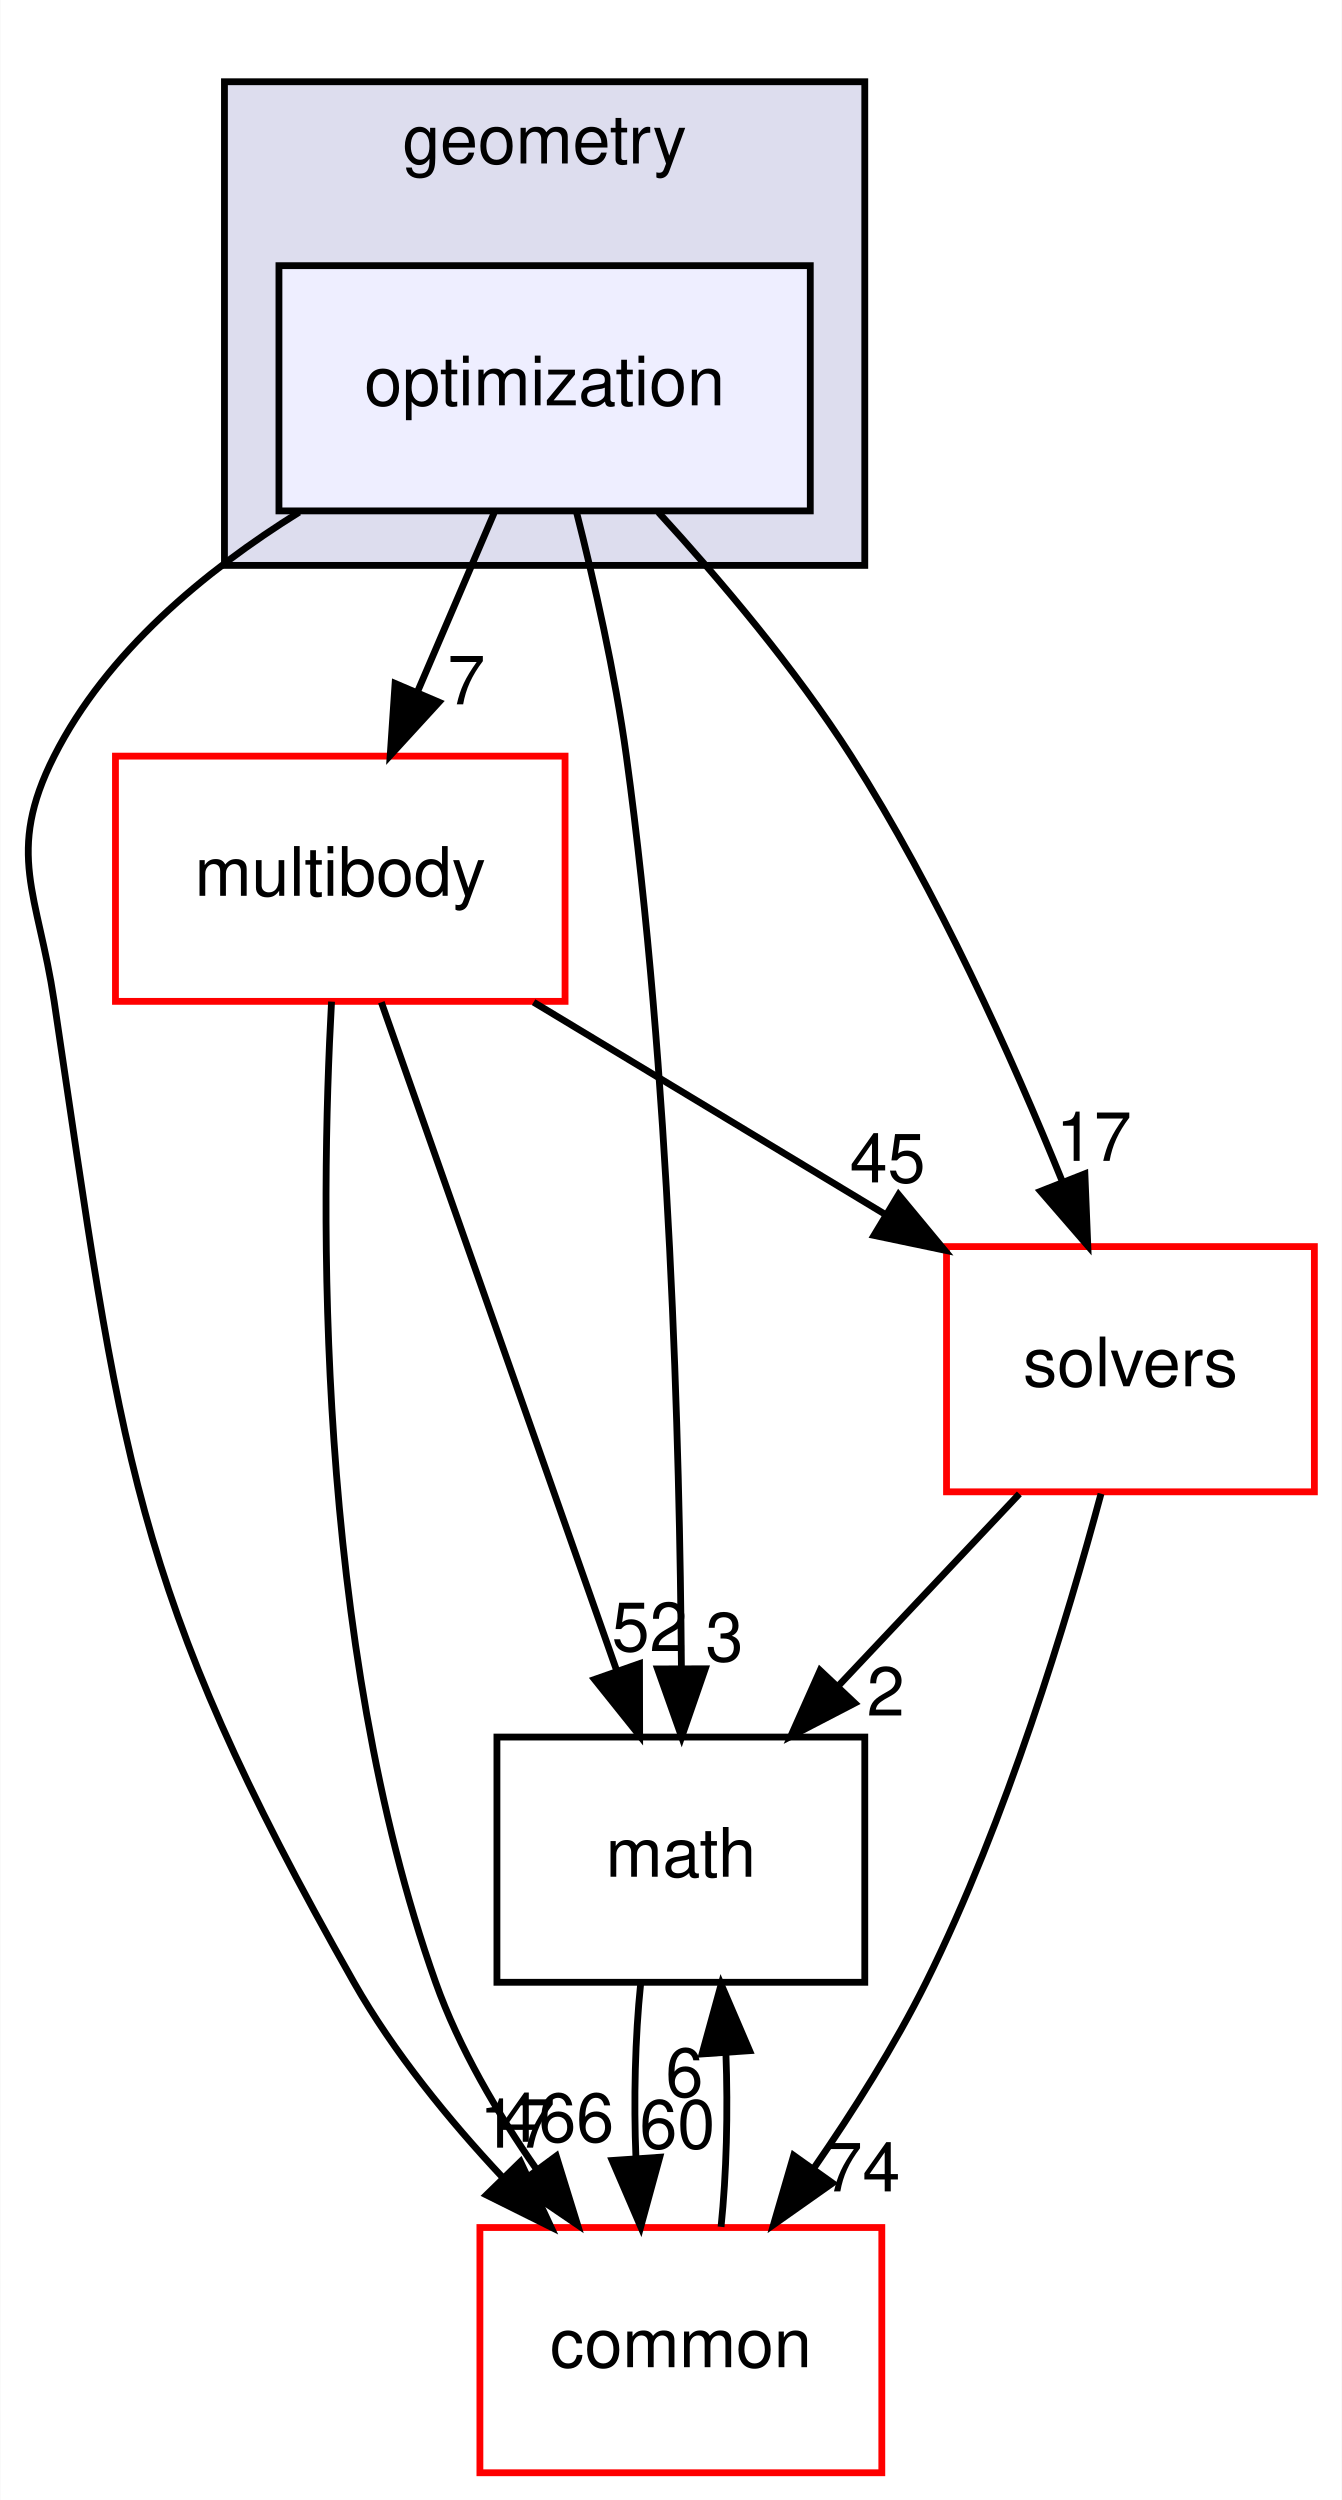
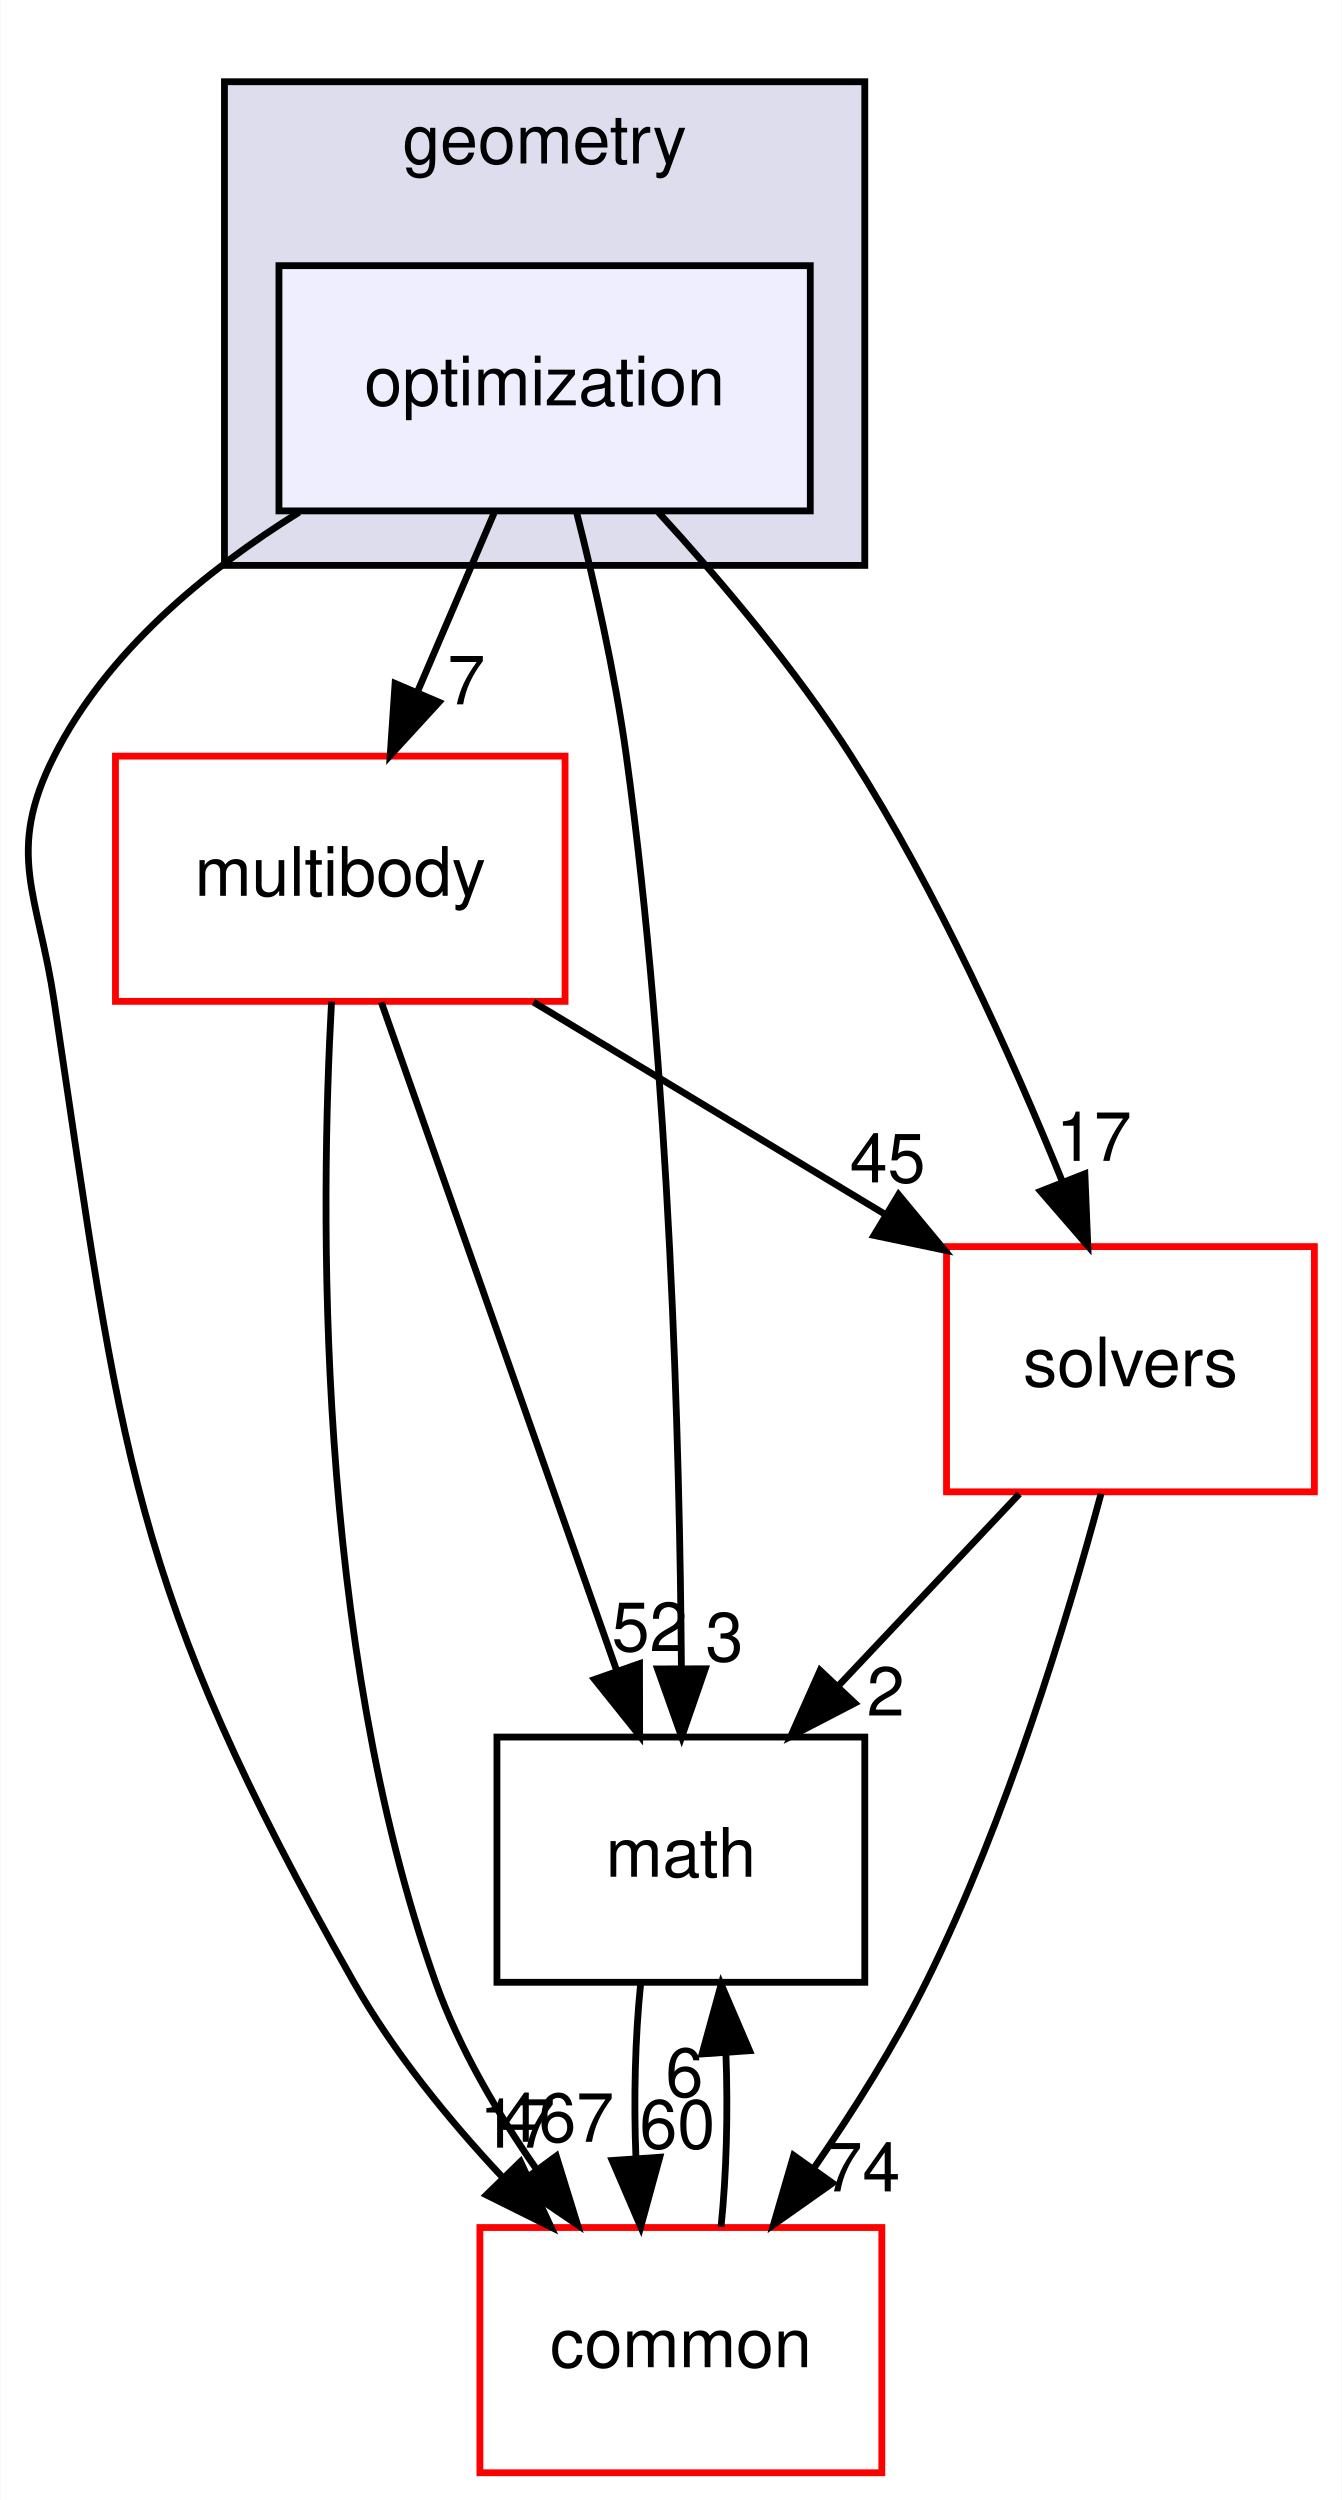
<svg xmlns="http://www.w3.org/2000/svg" xmlns:xlink="http://www.w3.org/1999/xlink" width="197pt" height="367pt" viewBox="0.00 0.00 196.90 367.00">
  <g id="graph0" class="graph" transform="scale(1 1) rotate(0) translate(4 363)">
    <polygon fill="white" stroke="transparent" points="-4,4 -4,-363 192.9,-363 192.9,4 -4,4" />
    <g id="clust1" class="cluster">
      <g id="a_clust1">
        <a xlink:href="dir_d739e095b49d8b72164589d00310017d.html" target="_top" xlink:title="geometry">
          <polygon fill="#ddddee" stroke="black" points="28.9,-280 28.9,-351 122.9,-351 122.9,-280 28.9,-280" />
          <text text-anchor="middle" x="75.9" y="-339" font-family="Helvetica,sans-Serif" font-size="10.00">geometry</text>
        </a>
      </g>
    </g>
    <g id="node1" class="node">
      <g id="a_node1">
        <a xlink:href="dir_3d84dd5e420c33a089db2aba1794a356.html" target="_top" xlink:title="optimization">
          <polygon fill="#eeeeff" stroke="black" points="114.9,-324 36.9,-324 36.9,-288 114.9,-288 114.9,-324" />
          <text text-anchor="middle" x="75.9" y="-303.5" font-family="Helvetica,sans-Serif" font-size="10.00">optimization</text>
        </a>
      </g>
    </g>
    <g id="node2" class="node">
      <g id="a_node2">
        <a xlink:href="dir_39b8b3c6654246a9c12332c930bc7d3f.html" target="_top" xlink:title="multibody">
          <polygon fill="white" stroke="red" points="78.9,-252 12.9,-252 12.9,-216 78.9,-216 78.9,-252" />
          <text text-anchor="middle" x="45.9" y="-231.5" font-family="Helvetica,sans-Serif" font-size="10.00">multibody</text>
        </a>
      </g>
    </g>
    <g id="edge5" class="edge">
      <path fill="none" stroke="black" d="M68.49,-287.7C65.11,-279.81 61.03,-270.3 57.28,-261.55" />
      <polygon fill="black" stroke="black" points="60.39,-259.92 53.23,-252.1 53.95,-262.67 60.39,-259.92" />
      <g id="a_edge5-headlabel">
        <a xlink:href="dir_000061_000055.html" target="_top" xlink:title="7">
          <text text-anchor="middle" x="64.41" y="-259.6" font-family="Helvetica,sans-Serif" font-size="10.00">7</text>
        </a>
      </g>
    </g>
    <g id="node3" class="node">
      <g id="a_node3">
        <a xlink:href="dir_fc0178d6978c9fa2cad6ef3e048a60a7.html" target="_top" xlink:title="math">
          <polygon fill="none" stroke="black" points="122.9,-108 68.9,-108 68.9,-72 122.9,-72 122.9,-108" />
          <text text-anchor="middle" x="95.9" y="-87.5" font-family="Helvetica,sans-Serif" font-size="10.00">math</text>
        </a>
      </g>
    </g>
    <g id="edge6" class="edge">
      <path fill="none" stroke="black" d="M80.55,-287.95C83.17,-277.63 86.24,-264.15 87.9,-252 94.29,-205.37 95.74,-150.53 95.98,-118.38" />
      <polygon fill="black" stroke="black" points="99.48,-118.02 96.02,-108.01 92.48,-118 99.48,-118.02" />
      <g id="a_edge6-headlabel">
        <a xlink:href="dir_000061_000018.html" target="_top" xlink:title="3">
          <text text-anchor="middle" x="102.3" y="-119.13" font-family="Helvetica,sans-Serif" font-size="10.00">3</text>
        </a>
      </g>
    </g>
    <g id="node4" class="node">
      <g id="a_node4">
        <a xlink:href="dir_c86b501450b8b8b59405c286cb030cc3.html" target="_top" xlink:title="solvers">
          <polygon fill="white" stroke="red" points="188.9,-180 134.9,-180 134.9,-144 188.9,-144 188.9,-180" />
          <text text-anchor="middle" x="161.9" y="-159.5" font-family="Helvetica,sans-Serif" font-size="10.00">solvers</text>
        </a>
      </g>
    </g>
    <g id="edge7" class="edge">
      <path fill="none" stroke="black" d="M92.6,-287.8C101.69,-277.86 112.72,-264.82 120.9,-252 133.56,-232.15 144.51,-207.76 151.91,-189.53" />
      <polygon fill="black" stroke="black" points="155.21,-190.69 155.64,-180.11 148.7,-188.12 155.21,-190.69" />
      <g id="a_edge7-headlabel">
        <a xlink:href="dir_000061_000112.html" target="_top" xlink:title="17">
          <text text-anchor="middle" x="156.53" y="-192.58" font-family="Helvetica,sans-Serif" font-size="10.00">17</text>
        </a>
      </g>
    </g>
    <g id="node5" class="node">
      <g id="a_node5">
        <a xlink:href="dir_a36da230f0956f48b11c85f7d599788f.html" target="_top" xlink:title="common">
          <polygon fill="white" stroke="red" points="125.4,-36 66.4,-36 66.4,0 125.4,0 125.4,-36" />
          <text text-anchor="middle" x="95.9" y="-15.5" font-family="Helvetica,sans-Serif" font-size="10.00">common</text>
        </a>
      </g>
    </g>
    <g id="edge8" class="edge">
      <path fill="none" stroke="black" d="M39.87,-287.81C25.98,-279.16 11.6,-267.24 3.9,-252 -3.32,-237.72 1.54,-231.82 3.9,-216 13.79,-149.81 14.87,-130.2 47.9,-72 53.72,-61.75 61.82,-51.81 69.72,-43.37" />
      <polygon fill="black" stroke="black" points="72.36,-45.67 76.84,-36.06 67.35,-40.78 72.36,-45.67" />
      <g id="a_edge8-headlabel">
        <a xlink:href="dir_000061_000015.html" target="_top" xlink:title="17">
          <text text-anchor="middle" x="71.89" y="-47.72" font-family="Helvetica,sans-Serif" font-size="10.00">17</text>
        </a>
      </g>
    </g>
    <g id="edge1" class="edge">
      <path fill="none" stroke="black" d="M51.93,-215.87C60.53,-191.46 76.39,-146.43 86.52,-117.64" />
      <polygon fill="black" stroke="black" points="89.83,-118.78 89.85,-108.19 83.23,-116.46 89.83,-118.78" />
      <g id="a_edge1-headlabel">
        <a xlink:href="dir_000055_000018.html" target="_top" xlink:title="52">
          <text text-anchor="middle" x="91.31" y="-120.62" font-family="Helvetica,sans-Serif" font-size="10.00">52</text>
        </a>
      </g>
    </g>
    <g id="edge2" class="edge">
      <path fill="none" stroke="black" d="M74.28,-215.88C89.78,-206.52 109.15,-194.83 125.73,-184.83" />
      <polygon fill="black" stroke="black" points="127.86,-187.63 134.62,-179.47 124.25,-181.64 127.86,-187.63" />
      <g id="a_edge2-headlabel">
        <a xlink:href="dir_000055_000112.html" target="_top" xlink:title="45">
          <text text-anchor="middle" x="126.25" y="-189.42" font-family="Helvetica,sans-Serif" font-size="10.00">45</text>
        </a>
      </g>
    </g>
    <g id="edge3" class="edge">
      <path fill="none" stroke="black" d="M44.62,-215.96C42.97,-185.91 42.13,-121.96 59.9,-72 63.33,-62.35 68.95,-52.79 74.74,-44.51" />
      <polygon fill="black" stroke="black" points="77.61,-46.5 80.74,-36.38 71.99,-42.34 77.61,-46.5" />
      <g id="a_edge3-headlabel">
-         <a xlink:href="dir_000055_000015.html" target="_top" xlink:title="466">
-           <text text-anchor="middle" x="77.76" y="-48.58" font-family="Helvetica,sans-Serif" font-size="10.00">466</text>
+         <a xlink:href="dir_000055_000015.html" target="_top" xlink:title="467">
+           <text text-anchor="middle" x="77.76" y="-48.58" font-family="Helvetica,sans-Serif" font-size="10.00">467</text>
        </a>
      </g>
    </g>
    <g id="edge4" class="edge">
      <path fill="none" stroke="black" d="M89.99,-71.7C89.19,-63.98 88.96,-54.71 89.31,-46.11" />
      <polygon fill="black" stroke="black" points="92.8,-46.32 90.01,-36.1 85.82,-45.84 92.8,-46.32" />
      <g id="a_edge4-headlabel">
        <a xlink:href="dir_000018_000015.html" target="_top" xlink:title="60">
          <text text-anchor="middle" x="95.38" y="-47.61" font-family="Helvetica,sans-Serif" font-size="10.00">60</text>
        </a>
      </g>
    </g>
    <g id="edge9" class="edge">
      <path fill="none" stroke="black" d="M145.59,-143.7C137.59,-135.22 127.83,-124.86 119.08,-115.58" />
      <polygon fill="black" stroke="black" points="121.43,-112.98 112.03,-108.1 116.34,-117.78 121.43,-112.98" />
      <g id="a_edge9-headlabel">
        <a xlink:href="dir_000112_000018.html" target="_top" xlink:title="2">
          <text text-anchor="middle" x="125.97" y="-111.15" font-family="Helvetica,sans-Serif" font-size="10.00">2</text>
        </a>
      </g>
    </g>
    <g id="edge10" class="edge">
      <path fill="none" stroke="black" d="M157.58,-143.72C152.65,-125.38 143.72,-95.8 131.9,-72 127.27,-62.68 121.22,-53.1 115.41,-44.69" />
      <polygon fill="black" stroke="black" points="118.16,-42.52 109.5,-36.41 112.46,-46.58 118.16,-42.52" />
      <g id="a_edge10-headlabel">
        <a xlink:href="dir_000112_000015.html" target="_top" xlink:title="74">
          <text text-anchor="middle" x="122.56" y="-41.3" font-family="Helvetica,sans-Serif" font-size="10.00">74</text>
        </a>
      </g>
    </g>
    <g id="edge11" class="edge">
      <path fill="none" stroke="black" d="M101.8,-36.1C102.6,-43.79 102.84,-53.05 102.51,-61.67" />
      <polygon fill="black" stroke="black" points="99.01,-61.48 101.82,-71.7 105.99,-61.96 99.01,-61.48" />
      <g id="a_edge11-headlabel">
        <a xlink:href="dir_000015_000018.html" target="_top" xlink:title="6">
          <text text-anchor="middle" x="96.42" y="-55.2" font-family="Helvetica,sans-Serif" font-size="10.00">6</text>
        </a>
      </g>
    </g>
  </g>
</svg>
